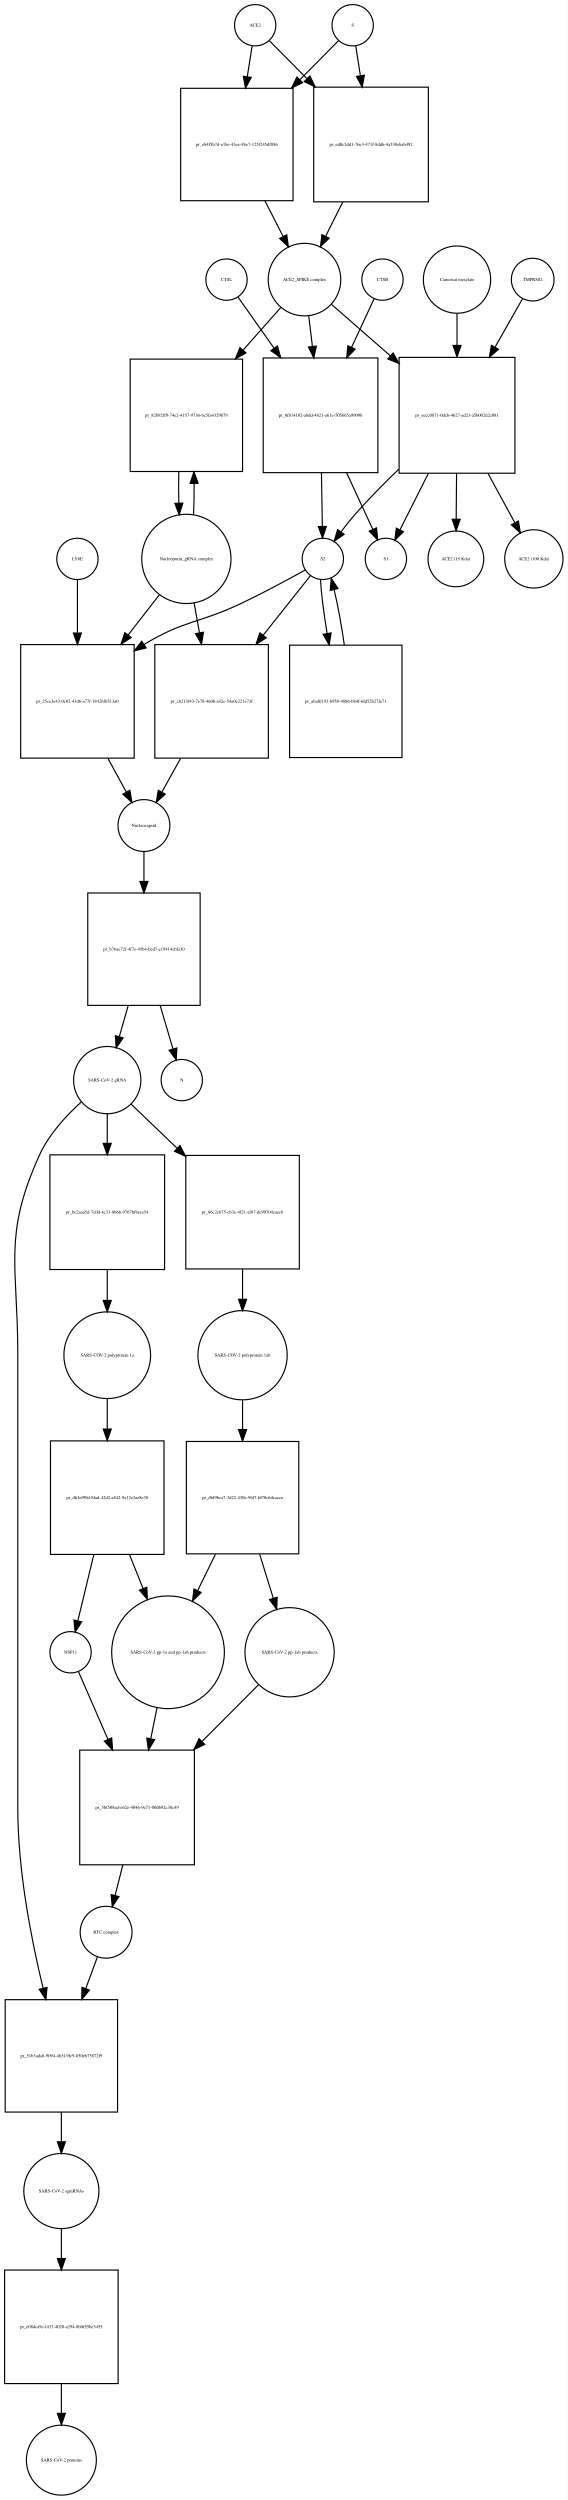
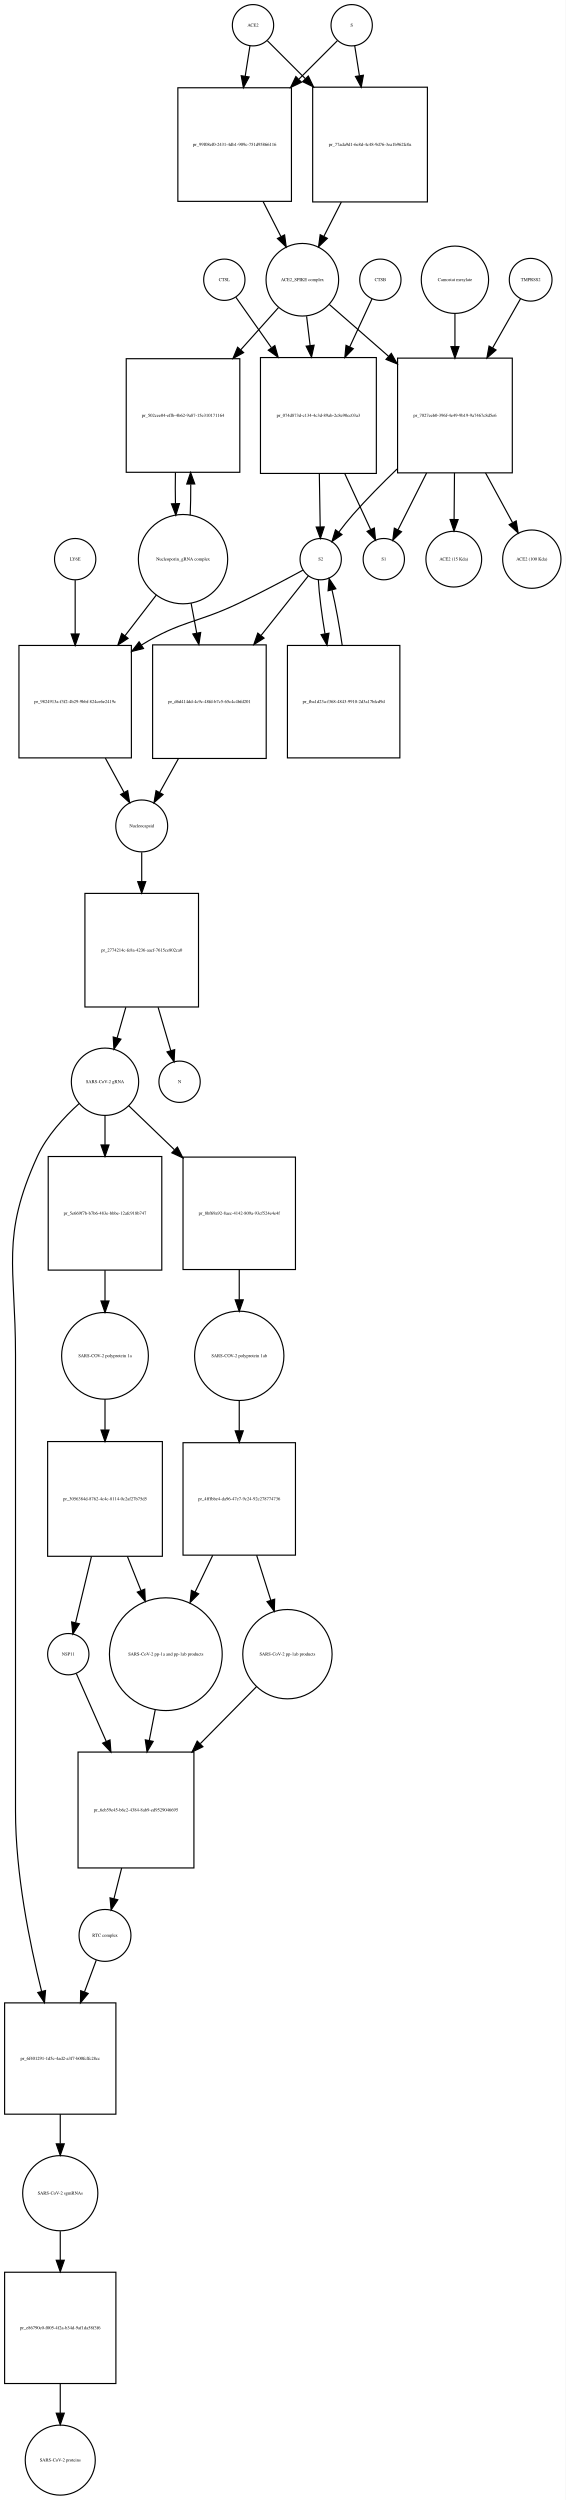
- <svg xmlns="http://www.w3.org/2000/svg" width="495pt" height="2180pt" viewBox="0.00 0.00 494.96 2179.97">
-   <g id="graph0" class="graph" transform="scale(1 1) rotate(0) translate(4 2175.97)">
-     <polygon fill="white" stroke="none" points="-4,4 -4,-2175.97 490.956,-2175.97 490.956,4 -4,4" />
+ <svg xmlns="http://www.w3.org/2000/svg" width="493pt" height="2179pt" viewBox="0.00 0.00 492.96 2178.97">
+   <g id="graph0" class="graph" transform="scale(1 1) rotate(0) translate(4 2174.97)">
+     <polygon fill="white" stroke="none" points="-4,4 -4,-2174.97 488.956,-2174.97 488.956,4 -4,4" />
    <g id="node1" class="node">
-       <ellipse fill="none" stroke="black" cx="218.5" cy="-2153.97" rx="18" ry="18" />
-       <text text-anchor="middle" x="218.5" y="-2152.77" font-family="Times,serif" font-size="4.00">ACE2</text>
+       <ellipse fill="none" stroke="black" cx="216.5" cy="-2152.97" rx="18" ry="18" />
+       <text text-anchor="middle" x="216.5" y="-2151.77" font-family="Times,serif" font-size="4.00">ACE2</text>
    </g>
    <g id="node2" class="node">
-       <polygon fill="none" stroke="black" points="251.5,-2098.97 153.5,-2098.97 153.5,-2000.97 251.5,-2000.97 251.5,-2098.97" />
-       <text text-anchor="middle" x="202.5" y="-2048.77" font-family="Times,serif" font-size="4.00">pr_eb4f5b7d-e1be-43ee-8be7-125f245df886</text>
+       <polygon fill="none" stroke="black" points="250,-2098.47 151,-2098.47 151,-1999.47 250,-1999.47 250,-2098.47" />
+       <text text-anchor="middle" x="200.5" y="-2047.77" font-family="Times,serif" font-size="4.00">pr_99f08ef0-2431-4db1-909c-751d95866116</text>
    </g>
    <g id="edge1" class="edge">
-       <path fill="none" stroke="black" d="M215.858,-2136.13C214.66,-2128.49 213.165,-2118.96 211.613,-2109.06" />
-       <polygon fill="black" stroke="black" points="215.058,-2108.44 210.051,-2099.1 208.143,-2109.53 215.058,-2108.44" />
+       <path fill="none" stroke="black" d="M213.858,-2135.13C212.685,-2127.65 211.229,-2118.36 209.712,-2108.7" />
+       <polygon fill="black" stroke="black" points="213.127,-2107.88 208.12,-2098.55 206.212,-2108.97 213.127,-2107.88" />
    </g>
    <g id="node17" class="node">
-       <polygon fill="none" stroke="black" points="369.5,-2099.97 269.5,-2099.97 269.5,-1999.97 369.5,-1999.97 369.5,-2099.97" />
-       <text text-anchor="middle" x="319.5" y="-2048.77" font-family="Times,serif" font-size="4.00">pr_ed0c5dd1-76e3-471f-8dd6-4a530ebab492</text>
+       <polygon fill="none" stroke="black" points="368.5,-2098.97 268.5,-2098.97 268.5,-1998.97 368.5,-1998.97 368.5,-2098.97" />
+       <text text-anchor="middle" x="318.5" y="-2047.77" font-family="Times,serif" font-size="4.00">pr_77ada9d1-6e8d-4c48-9d76-3ea1b962fc0a</text>
    </g>
    <g id="edge2" class="edge">
-       <path fill="none" stroke="black" d="M230.885,-2140.46C239.339,-2131.92 251.201,-2119.94 263.503,-2107.52" />
-       <polygon fill="black" stroke="black" points="266.226,-2109.75 270.775,-2100.18 261.252,-2104.82 266.226,-2109.75" />
+       <path fill="none" stroke="black" d="M229.007,-2139.46C237.545,-2130.92 249.525,-2118.94 261.949,-2106.52" />
+       <polygon fill="black" stroke="black" points="264.696,-2108.72 269.293,-2099.18 259.747,-2103.77 264.696,-2108.72" />
    </g>
    <g id="node3" class="node">
-       <ellipse fill="none" stroke="black" cx="261.5" cy="-1932.15" rx="31.641" ry="31.641" />
-       <text text-anchor="middle" x="261.5" y="-1930.95" font-family="Times,serif" font-size="4.00">ACE2_SPIKE complex</text>
+       <ellipse fill="none" stroke="black" cx="259.5" cy="-1931.15" rx="31.641" ry="31.641" />
+       <text text-anchor="middle" x="259.5" y="-1929.95" font-family="Times,serif" font-size="4.00">ACE2_SPIKE complex</text>
    </g>
    <g id="edge3" class="edge">
-       <path fill="none" stroke="black" d="M227.009,-2000.86C232.287,-1990.5 237.785,-1979.7 242.8,-1969.86" />
-       <polygon fill="black" stroke="black" points="246.017,-1971.26 247.437,-1960.76 239.779,-1968.08 246.017,-1971.26" />
+       <path fill="none" stroke="black" d="M225.35,-1999.19C230.553,-1988.97 235.954,-1978.37 240.883,-1968.7" />
+       <polygon fill="black" stroke="black" points="244.022,-1970.24 245.442,-1959.75 237.785,-1967.07 244.022,-1970.24" />
    </g>
    <g id="node6" class="node">
-       <polygon fill="none" stroke="black" points="207.5,-1862.83 109.5,-1862.83 109.5,-1764.83 207.5,-1764.83 207.5,-1862.83" />
-       <text text-anchor="middle" x="158.5" y="-1812.63" font-family="Times,serif" font-size="4.00">pr_82b92ff9-74e2-4157-9736-bc5fa4329679</text>
+       <polygon fill="none" stroke="black" points="205,-1862.33 106,-1862.33 106,-1763.33 205,-1763.33 205,-1862.33" />
+       <text text-anchor="middle" x="155.5" y="-1811.63" font-family="Times,serif" font-size="4.00">pr_502cee04-effb-4b62-9a87-15e310171164</text>
    </g>
    <g id="edge4" class="edge">
-       <path fill="none" stroke="black" d="M240.904,-1907.89C231.383,-1897.14 219.627,-1883.86 208.006,-1870.74" />
-       <polygon fill="black" stroke="black" points="210.447,-1868.21 201.197,-1863.05 205.206,-1872.86 210.447,-1868.21" />
+       <path fill="none" stroke="black" d="M238.704,-1906.89C229.19,-1896.25 217.465,-1883.14 205.849,-1870.14" />
+       <polygon fill="black" stroke="black" points="208.315,-1867.65 199.04,-1862.53 203.096,-1872.32 208.315,-1867.65" />
    </g>
    <g id="node7" class="node">
-       <polygon fill="none" stroke="black" points="325.5,-1863.83 225.5,-1863.83 225.5,-1763.83 325.5,-1763.83 325.5,-1863.83" />
-       <text text-anchor="middle" x="275.5" y="-1812.63" font-family="Times,serif" font-size="4.00">pr_6fb14102-a8dd-4821-a61e-505665a9909b</text>
+       <polygon fill="none" stroke="black" points="324,-1863.33 223,-1863.33 223,-1762.33 324,-1762.33 324,-1863.33" />
+       <text text-anchor="middle" x="273.5" y="-1811.63" font-family="Times,serif" font-size="4.00">pr_074d873d-c134-4c3d-89ab-2c8e90cc03a3</text>
    </g>
    <g id="edge5" class="edge">
-       <path fill="none" stroke="black" d="M265.215,-1900.28C266.192,-1892.17 267.279,-1883.13 268.371,-1874.06" />
-       <polygon fill="black" stroke="black" points="271.88,-1874.2 269.6,-1863.85 264.93,-1873.36 271.88,-1874.2" />
+       <path fill="none" stroke="black" d="M263.215,-1899.28C264.168,-1891.36 265.227,-1882.57 266.292,-1873.72" />
+       <polygon fill="black" stroke="black" points="269.772,-1874.09 267.492,-1863.75 262.822,-1873.26 269.772,-1874.09" />
    </g>
    <g id="node12" class="node">
-       <polygon fill="none" stroke="black" points="445,-1864.33 344,-1864.33 344,-1763.33 445,-1763.33 445,-1864.33" />
-       <text text-anchor="middle" x="394.5" y="-1812.63" font-family="Times,serif" font-size="4.00">pr_eecc0871-0dcb-4627-ad23-a5b002d2c081</text>
+       <polygon fill="none" stroke="black" points="442.5,-1862.83 342.5,-1862.83 342.5,-1762.83 442.5,-1762.83 442.5,-1862.83" />
+       <text text-anchor="middle" x="392.5" y="-1811.63" font-family="Times,serif" font-size="4.00">pr_7027eeb0-396f-4e49-9b19-9a7467c8d5e6</text>
    </g>
    <g id="edge6" class="edge">
-       <path fill="none" stroke="black" d="M284.972,-1910.62C299.262,-1898.12 318.198,-1881.56 336.3,-1865.73" />
-       <polygon fill="black" stroke="black" points="338.768,-1868.22 343.991,-1859 334.159,-1862.95 338.768,-1868.22" />
+       <path fill="none" stroke="black" d="M282.972,-1909.62C297.327,-1897.07 316.371,-1880.41 334.548,-1864.51" />
+       <polygon fill="black" stroke="black" points="337.046,-1866.98 342.269,-1857.76 332.437,-1861.71 337.046,-1866.98" />
    </g>
    <g id="node4" class="node">
-       <ellipse fill="none" stroke="black" cx="303.5" cy="-2153.97" rx="18" ry="18" />
-       <text text-anchor="middle" x="303.5" y="-2152.77" font-family="Times,serif" font-size="4.00">S</text>
+       <ellipse fill="none" stroke="black" cx="302.5" cy="-2152.97" rx="18" ry="18" />
+       <text text-anchor="middle" x="302.5" y="-2151.77" font-family="Times,serif" font-size="4.00">S</text>
    </g>
    <g id="edge7" class="edge">
-       <path fill="none" stroke="black" d="M291.115,-2140.46C282.404,-2131.67 270.075,-2119.21 257.375,-2106.39" />
-       <polygon fill="black" stroke="black" points="259.824,-2103.89 250.301,-2099.24 254.85,-2108.81 259.824,-2103.89" />
+       <path fill="none" stroke="black" d="M289.993,-2139.46C281.366,-2130.84 269.225,-2118.7 256.663,-2106.13" />
+       <polygon fill="black" stroke="black" points="258.787,-2103.31 249.241,-2098.71 253.837,-2108.26 258.787,-2103.31" />
    </g>
    <g id="edge8" class="edge">
-       <path fill="none" stroke="black" d="M306.142,-2136.13C307.301,-2128.74 308.739,-2119.57 310.237,-2110.02" />
-       <polygon fill="black" stroke="black" points="313.718,-2110.41 311.81,-2099.99 306.803,-2109.33 313.718,-2110.41" />
+       <path fill="none" stroke="black" d="M305.142,-2135.13C306.301,-2127.74 307.739,-2118.57 309.237,-2109.02" />
+       <polygon fill="black" stroke="black" points="312.718,-2109.41 310.81,-2098.99 305.803,-2108.33 312.718,-2109.41" />
    </g>
    <g id="node5" class="node">
-       <ellipse fill="none" stroke="black" cx="158.5" cy="-1688.62" rx="38.929" ry="38.929" />
-       <text text-anchor="middle" x="158.5" y="-1687.42" font-family="Times,serif" font-size="4.00">Nucleoporin_gRNA complex </text>
+       <ellipse fill="none" stroke="black" cx="155.5" cy="-1687.62" rx="38.929" ry="38.929" />
+       <text text-anchor="middle" x="155.5" y="-1686.42" font-family="Times,serif" font-size="4.00">Nucleoporin_gRNA complex </text>
    </g>
    <g id="edge9" class="edge">
-       <path fill="none" stroke="black" d="M164.77,-1727.15C165.132,-1735.8 165.29,-1745.19 165.242,-1754.48" />
-       <polygon fill="black" stroke="black" points="161.742,-1754.44 165.109,-1764.49 168.741,-1754.53 161.742,-1754.44" />
+       <path fill="none" stroke="black" d="M161.761,-1725.94C162.121,-1734.45 162.283,-1743.69 162.245,-1752.86" />
+       <polygon fill="black" stroke="black" points="158.741,-1753.09 162.117,-1763.13 165.741,-1753.18 158.741,-1753.09" />
    </g>
    <g id="node18" class="node">
-       <polygon fill="none" stroke="black" points="113,-1613.9 14,-1613.9 14,-1514.9 113,-1514.9 113,-1613.9" />
-       <text text-anchor="middle" x="63.5" y="-1563.2" font-family="Times,serif" font-size="4.00">pr_25ce3e43-0c02-43d6-a77f-18426fb513a0</text>
+       <polygon fill="none" stroke="black" points="110.5,-1612.4 12.5,-1612.4 12.5,-1514.4 110.5,-1514.4 110.5,-1612.4" />
+       <text text-anchor="middle" x="61.5" y="-1562.2" font-family="Times,serif" font-size="4.00">pr_9824913a-f3f2-4b29-9bbf-824ce6e2419c</text>
    </g>
    <g id="edge10" class="edge">
-       <path fill="none" stroke="black" d="M135.017,-1657.41C126.723,-1646.74 117.105,-1634.36 107.662,-1622.22" />
-       <polygon fill="black" stroke="black" points="110.399,-1620.03 101.499,-1614.29 104.873,-1624.33 110.399,-1620.03" />
+       <path fill="none" stroke="black" d="M132.264,-1656.41C123.969,-1645.62 114.333,-1633.09 104.893,-1620.82" />
+       <polygon fill="black" stroke="black" points="107.605,-1618.6 98.734,-1612.81 102.056,-1622.87 107.605,-1618.6" />
    </g>
    <g id="node22" class="node">
-       <polygon fill="none" stroke="black" points="230,-1613.9 131,-1613.9 131,-1514.9 230,-1514.9 230,-1613.9" />
-       <text text-anchor="middle" x="180.5" y="-1563.2" font-family="Times,serif" font-size="4.00">pr_cb213f43-7e78-4606-a42c-54a0e221e73f</text>
+       <polygon fill="none" stroke="black" points="228,-1612.9 129,-1612.9 129,-1513.9 228,-1513.9 228,-1612.9" />
+       <text text-anchor="middle" x="178.5" y="-1562.2" font-family="Times,serif" font-size="4.00">pr_d6d414dd-4c9c-48fd-b7c5-65c4c4bfd201</text>
    </g>
    <g id="edge11" class="edge">
-       <path fill="none" stroke="black" d="M165.22,-1650.28C166.708,-1642.02 168.319,-1633.07 169.918,-1624.19" />
-       <polygon fill="black" stroke="black" points="173.384,-1624.69 171.711,-1614.23 166.495,-1623.45 173.384,-1624.69" />
+       <path fill="none" stroke="black" d="M162.526,-1649.28C164.081,-1641.02 165.765,-1632.07 167.437,-1623.19" />
+       <polygon fill="black" stroke="black" points="170.902,-1623.7 169.312,-1613.23 164.022,-1622.41 170.902,-1623.7" />
    </g>
    <g id="edge12" class="edge">
-       <path fill="none" stroke="black" d="M151.891,-1764.49C151.699,-1755.57 151.703,-1746.26 151.904,-1737.37" />
-       <polygon fill="black" stroke="black" points="155.409,-1737.26 152.23,-1727.15 148.413,-1737.04 155.409,-1737.26" />
+       <path fill="none" stroke="black" d="M148.883,-1763.13C148.697,-1754.24 148.706,-1744.96 148.91,-1736.1" />
+       <polygon fill="black" stroke="black" points="152.414,-1736.05 149.239,-1725.94 145.417,-1735.82 152.414,-1736.05" />
    </g>
    <g id="node8" class="node">
-       <ellipse fill="none" stroke="black" cx="277.5" cy="-1688.62" rx="18" ry="18" />
-       <text text-anchor="middle" x="277.5" y="-1687.42" font-family="Times,serif" font-size="4.00">S2</text>
+       <ellipse fill="none" stroke="black" cx="275.5" cy="-1687.62" rx="18" ry="18" />
+       <text text-anchor="middle" x="275.5" y="-1686.42" font-family="Times,serif" font-size="4.00">S2</text>
    </g>
    <g id="edge13" class="edge">
-       <path fill="none" stroke="black" d="M276.296,-1763.78C276.554,-1747.89 276.831,-1730.84 277.054,-1717.1" />
-       <polygon fill="black" stroke="black" points="280.557,-1716.93 277.22,-1706.88 273.558,-1716.82 280.557,-1716.93" />
+       <path fill="none" stroke="black" d="M274.308,-1762.07C274.564,-1746.26 274.839,-1729.37 275.059,-1715.77" />
+       <polygon fill="black" stroke="black" points="278.56,-1715.72 275.223,-1705.66 271.561,-1715.6 278.56,-1715.72" />
    </g>
    <g id="node11" class="node">
-       <ellipse fill="none" stroke="black" cx="332.5" cy="-1688.62" rx="18" ry="18" />
-       <text text-anchor="middle" x="332.5" y="-1687.42" font-family="Times,serif" font-size="4.00">S1</text>
+       <ellipse fill="none" stroke="black" cx="330.5" cy="-1687.62" rx="18" ry="18" />
+       <text text-anchor="middle" x="330.5" y="-1686.42" font-family="Times,serif" font-size="4.00">S1</text>
    </g>
    <g id="edge14" class="edge">
-       <path fill="none" stroke="black" d="M298.192,-1763.78C306.062,-1746.77 314.549,-1728.42 321.113,-1714.23" />
-       <polygon fill="black" stroke="black" points="324.297,-1715.68 325.319,-1705.14 317.944,-1712.75 324.297,-1715.68" />
+       <path fill="none" stroke="black" d="M296.52,-1762.07C304.227,-1745.41 312.491,-1727.55 318.938,-1713.61" />
+       <polygon fill="black" stroke="black" points="322.257,-1714.77 323.279,-1704.23 315.903,-1711.83 322.257,-1714.77" />
    </g>
    <g id="edge15" class="edge">
-       <path fill="none" stroke="black" d="M262.187,-1678.98C247.94,-1671.07 226.032,-1659.2 206.5,-1649.9 169.46,-1632.26 156.507,-1635.29 121.5,-1613.9 121.412,-1613.85 121.325,-1613.79 121.237,-1613.74" />
-       <polygon fill="black" stroke="black" points="123.394,-1610.97 113.109,-1608.43 119.562,-1616.83 123.394,-1610.97" />
+       <path fill="none" stroke="black" d="M259.946,-1678.02C245.482,-1670.14 223.254,-1658.29 203.5,-1648.9 166.816,-1631.47 154.113,-1634.16 119.5,-1612.9 119.409,-1612.85 119.318,-1612.79 119.227,-1612.73" />
+       <polygon fill="black" stroke="black" points="121.062,-1609.75 110.784,-1607.18 117.214,-1615.6 121.062,-1609.75" />
    </g>
    <g id="node21" class="node">
-       <polygon fill="none" stroke="black" points="346.5,-1613.4 248.5,-1613.4 248.5,-1515.4 346.5,-1515.4 346.5,-1613.4" />
-       <text text-anchor="middle" x="297.5" y="-1563.2" font-family="Times,serif" font-size="4.00">pr_abaf6193-b958-4886-bb4f-6fd52b27fe71</text>
+       <polygon fill="none" stroke="black" points="344.5,-1612.4 246.5,-1612.4 246.5,-1514.4 344.5,-1514.4 344.5,-1612.4" />
+       <text text-anchor="middle" x="295.5" y="-1562.2" font-family="Times,serif" font-size="4.00">pr_fba1d23a-f368-4843-9910-2d3a17bfcd9d</text>
    </g>
    <g id="edge16" class="edge">
-       <path fill="none" stroke="black" d="M275.436,-1670.62C276.11,-1658.29 278.336,-1640.81 281.225,-1623.64" />
-       <polygon fill="black" stroke="black" points="284.705,-1624.07 282.996,-1613.61 277.811,-1622.85 284.705,-1624.07" />
+       <path fill="none" stroke="black" d="M273.436,-1669.62C274.11,-1657.29 276.336,-1639.81 279.225,-1622.64" />
+       <polygon fill="black" stroke="black" points="282.705,-1623.07 280.996,-1612.61 275.811,-1621.85 282.705,-1623.07" />
    </g>
    <g id="edge17" class="edge">
-       <path fill="none" stroke="black" d="M266.749,-1674.07C256.647,-1661.34 240.829,-1641.41 225.482,-1622.08" />
-       <polygon fill="black" stroke="black" points="228.14,-1619.8 219.182,-1614.14 222.657,-1624.15 228.14,-1619.8" />
+       <path fill="none" stroke="black" d="M264.749,-1673.07C254.647,-1660.34 238.829,-1640.41 223.482,-1621.08" />
+       <polygon fill="black" stroke="black" points="226.14,-1618.8 217.182,-1613.14 220.657,-1623.15 226.14,-1618.8" />
    </g>
    <g id="node9" class="node">
-       <ellipse fill="none" stroke="black" cx="329.5" cy="-1932.15" rx="18" ry="18" />
-       <text text-anchor="middle" x="329.5" y="-1930.95" font-family="Times,serif" font-size="4.00">CTSB</text>
+       <ellipse fill="none" stroke="black" cx="327.5" cy="-1931.15" rx="18" ry="18" />
+       <text text-anchor="middle" x="327.5" y="-1929.95" font-family="Times,serif" font-size="4.00">CTSB</text>
    </g>
    <g id="edge18" class="edge">
-       <path fill="none" stroke="black" d="M322.217,-1915.46C317.067,-1904.37 309.813,-1888.74 302.553,-1873.11" />
-       <polygon fill="black" stroke="black" points="305.68,-1871.53 298.294,-1863.93 299.331,-1874.48 305.68,-1871.53" />
+       <path fill="none" stroke="black" d="M320.217,-1914.46C315.115,-1903.47 307.948,-1888.03 300.757,-1872.54" />
+       <polygon fill="black" stroke="black" points="303.921,-1871.05 296.535,-1863.45 297.572,-1873.99 303.921,-1871.05" />
    </g>
    <g id="node10" class="node">
-       <ellipse fill="none" stroke="black" cx="193.5" cy="-1932.15" rx="18" ry="18" />
-       <text text-anchor="middle" x="193.5" y="-1930.95" font-family="Times,serif" font-size="4.00">CTSL</text>
+       <ellipse fill="none" stroke="black" cx="191.5" cy="-1931.15" rx="18" ry="18" />
+       <text text-anchor="middle" x="191.5" y="-1929.95" font-family="Times,serif" font-size="4.00">CTSL</text>
    </g>
    <g id="edge19" class="edge">
-       <path fill="none" stroke="black" d="M203.555,-1916.89C211.494,-1905.62 223.134,-1889.11 234.748,-1872.64" />
-       <polygon fill="black" stroke="black" points="237.898,-1874.24 240.799,-1864.05 232.176,-1870.21 237.898,-1874.24" />
+       <path fill="none" stroke="black" d="M201.555,-1915.89C209.421,-1904.73 220.921,-1888.42 232.428,-1872.09" />
+       <polygon fill="black" stroke="black" points="235.526,-1873.77 238.427,-1863.58 229.805,-1869.74 235.526,-1873.77" />
    </g>
    <g id="edge20" class="edge">
-       <path fill="none" stroke="black" d="M343.603,-1766.75C330.741,-1754.36 317.254,-1740.68 305.5,-1727.33 301.357,-1722.63 297.177,-1717.35 293.356,-1712.26" />
-       <polygon fill="black" stroke="black" points="296.061,-1710.03 287.335,-1704.02 290.409,-1714.16 296.061,-1710.03" />
+       <path fill="none" stroke="black" d="M342.068,-1766.2C329.067,-1753.69 315.395,-1739.84 303.5,-1726.33 299.357,-1721.63 295.177,-1716.35 291.356,-1711.26" />
+       <polygon fill="black" stroke="black" points="294.061,-1709.03 285.335,-1703.02 288.409,-1713.16 294.061,-1709.03" />
    </g>
    <g id="edge21" class="edge">
-       <path fill="none" stroke="black" d="M369.461,-1763.07C360.941,-1746.14 351.797,-1727.97 344.736,-1713.93" />
-       <polygon fill="black" stroke="black" points="347.835,-1712.3 340.213,-1704.94 341.582,-1715.45 347.835,-1712.3" />
+       <path fill="none" stroke="black" d="M367.818,-1762.78C359.257,-1745.77 350.026,-1727.42 342.886,-1713.23" />
+       <polygon fill="black" stroke="black" points="345.933,-1711.5 338.311,-1704.14 339.68,-1714.65 345.933,-1711.5" />
    </g>
    <g id="node15" class="node">
-       <ellipse fill="none" stroke="black" cx="393.5" cy="-1688.62" rx="24.291" ry="24.291" />
-       <text text-anchor="middle" x="393.5" y="-1687.42" font-family="Times,serif" font-size="4.00">ACE2 (15 Kda)</text>
+       <ellipse fill="none" stroke="black" cx="391.5" cy="-1687.62" rx="24.291" ry="24.291" />
+       <text text-anchor="middle" x="391.5" y="-1686.42" font-family="Times,serif" font-size="4.00">ACE2 (15 Kda)</text>
    </g>
    <g id="edge22" class="edge">
-       <path fill="none" stroke="black" d="M394.096,-1763.07C393.988,-1749.74 393.874,-1735.65 393.774,-1723.4" />
-       <polygon fill="black" stroke="black" points="397.272,-1723.16 393.691,-1713.19 390.273,-1723.22 397.272,-1723.16" />
+       <path fill="none" stroke="black" d="M392.102,-1762.78C391.992,-1749.28 391.876,-1734.95 391.775,-1722.52" />
+       <polygon fill="black" stroke="black" points="395.272,-1722.12 391.691,-1712.15 388.272,-1722.18 395.272,-1722.12" />
    </g>
    <g id="node16" class="node">
-       <ellipse fill="none" stroke="black" cx="461.5" cy="-1688.62" rx="25.412" ry="25.412" />
-       <text text-anchor="middle" x="461.5" y="-1687.42" font-family="Times,serif" font-size="4.00">ACE2 (100 Kda)</text>
+       <ellipse fill="none" stroke="black" cx="459.5" cy="-1687.62" rx="25.412" ry="25.412" />
+       <text text-anchor="middle" x="459.5" y="-1686.42" font-family="Times,serif" font-size="4.00">ACE2 (100 Kda)</text>
    </g>
    <g id="edge23" class="edge">
-       <path fill="none" stroke="black" d="M421.558,-1763.07C429.449,-1748.56 437.835,-1733.14 444.876,-1720.19" />
-       <polygon fill="black" stroke="black" points="448.035,-1721.7 449.738,-1711.25 441.886,-1718.36 448.035,-1721.7" />
+       <path fill="none" stroke="black" d="M419.173,-1762.78C427.101,-1748.2 435.563,-1732.64 442.677,-1719.55" />
+       <polygon fill="black" stroke="black" points="445.89,-1720.97 447.592,-1710.51 439.74,-1717.63 445.89,-1720.97" />
    </g>
    <g id="node13" class="node">
-       <ellipse fill="none" stroke="black" cx="460.5" cy="-1932.15" rx="18.623" ry="18.623" />
-       <text text-anchor="middle" x="460.5" y="-1930.95" font-family="Times,serif" font-size="4.00">TMPRSS2</text>
+       <ellipse fill="none" stroke="black" cx="458.5" cy="-1931.15" rx="18.623" ry="18.623" />
+       <text text-anchor="middle" x="458.5" y="-1929.95" font-family="Times,serif" font-size="4.00">TMPRSS2</text>
    </g>
    <g id="edge24" class="edge">
-       <path fill="none" stroke="black" d="M451.599,-1915.46C445.363,-1904.47 436.604,-1889.03 427.814,-1873.54" />
-       <polygon fill="black" stroke="black" points="430.634,-1871.42 422.654,-1864.45 424.545,-1874.87 430.634,-1871.42" />
+       <path fill="none" stroke="black" d="M449.599,-1914.46C443.246,-1903.27 434.272,-1887.45 425.317,-1871.67" />
+       <polygon fill="black" stroke="black" points="428.339,-1869.9 420.36,-1862.93 422.251,-1873.36 428.339,-1869.9" />
    </g>
    <g id="node14" class="node">
-       <ellipse fill="none" stroke="black" cx="394.5" cy="-1932.15" rx="29.337" ry="29.337" />
-       <text text-anchor="middle" x="394.5" y="-1930.95" font-family="Times,serif" font-size="4.00">Camostat mesylate</text>
+       <ellipse fill="none" stroke="black" cx="392.5" cy="-1931.15" rx="29.337" ry="29.337" />
+       <text text-anchor="middle" x="392.5" y="-1929.95" font-family="Times,serif" font-size="4.00">Camostat mesylate</text>
    </g>
    <g id="edge25" class="edge">
-       <path fill="none" stroke="black" d="M394.5,-1902.69C394.5,-1894.21 394.5,-1884.57 394.5,-1874.86" />
-       <polygon fill="black" stroke="black" points="398,-1874.76 394.5,-1864.76 391,-1874.76 398,-1874.76" />
+       <path fill="none" stroke="black" d="M392.5,-1901.69C392.5,-1892.92 392.5,-1882.91 392.5,-1872.86" />
+       <polygon fill="black" stroke="black" points="396,-1872.85 392.5,-1862.85 389,-1872.85 396,-1872.85" />
    </g>
    <g id="edge26" class="edge">
-       <path fill="none" stroke="black" d="M294.903,-1999.85C289.901,-1989.86 284.72,-1979.52 279.975,-1970.04" />
-       <polygon fill="black" stroke="black" points="283.004,-1968.28 275.397,-1960.9 276.745,-1971.41 283.004,-1968.28" />
+       <path fill="none" stroke="black" d="M293.479,-1998.85C288.391,-1988.86 283.121,-1978.52 278.293,-1969.04" />
+       <polygon fill="black" stroke="black" points="281.294,-1967.22 273.637,-1959.9 275.057,-1970.4 281.294,-1967.22" />
    </g>
    <g id="node19" class="node">
-       <ellipse fill="none" stroke="black" cx="121.5" cy="-1456.1" rx="22.61" ry="22.61" />
-       <text text-anchor="middle" x="121.5" y="-1454.9" font-family="Times,serif" font-size="4.00">Nucleocapsid</text>
+       <ellipse fill="none" stroke="black" cx="119.5" cy="-1455.1" rx="22.61" ry="22.61" />
+       <text text-anchor="middle" x="119.5" y="-1453.9" font-family="Times,serif" font-size="4.00">Nucleocapsid</text>
    </g>
    <g id="edge27" class="edge">
-       <path fill="none" stroke="black" d="M90.124,-1514.61C95.605,-1504.56 101.2,-1494.3 106.119,-1485.29" />
-       <polygon fill="black" stroke="black" points="109.25,-1486.86 110.967,-1476.4 103.105,-1483.5 109.25,-1486.86" />
+       <path fill="none" stroke="black" d="M87.785,-1514.23C93.346,-1504.03 99.042,-1493.59 104.044,-1484.43" />
+       <polygon fill="black" stroke="black" points="107.254,-1485.85 108.971,-1475.39 101.109,-1482.5 107.254,-1485.85" />
    </g>
    <g id="node26" class="node">
-       <polygon fill="none" stroke="black" points="170.5,-1397.29 72.5,-1397.29 72.5,-1299.29 170.5,-1299.29 170.5,-1397.29" />
-       <text text-anchor="middle" x="121.5" y="-1347.09" font-family="Times,serif" font-size="4.00">pr_b76ae72f-4f7e-45b4-bed7-e19414cbfa30</text>
+       <polygon fill="none" stroke="black" points="169,-1396.29 70,-1396.29 70,-1297.29 169,-1297.29 169,-1396.29" />
+       <text text-anchor="middle" x="119.5" y="-1345.59" font-family="Times,serif" font-size="4.00">pr_2774214c-fe8a-4236-aacf-7615ce802ca0</text>
    </g>
    <g id="edge28" class="edge">
-       <path fill="none" stroke="black" d="M121.5,-1433.18C121.5,-1425.61 121.5,-1416.74 121.5,-1407.66" />
-       <polygon fill="black" stroke="black" points="125,-1407.36 121.5,-1397.36 118,-1407.36 125,-1407.36" />
+       <path fill="none" stroke="black" d="M119.5,-1432.07C119.5,-1424.56 119.5,-1415.77 119.5,-1406.75" />
+       <polygon fill="black" stroke="black" points="123,-1406.53 119.5,-1396.53 116,-1406.53 123,-1406.53" />
    </g>
    <g id="node20" class="node">
-       <ellipse fill="none" stroke="black" cx="63.5" cy="-1688.62" rx="18" ry="18" />
-       <text text-anchor="middle" x="63.5" y="-1687.42" font-family="Times,serif" font-size="4.00">LY6E</text>
+       <ellipse fill="none" stroke="black" cx="61.5" cy="-1687.62" rx="18" ry="18" />
+       <text text-anchor="middle" x="61.5" y="-1686.42" font-family="Times,serif" font-size="4.00">LY6E</text>
    </g>
    <g id="edge29" class="edge">
-       <path fill="none" stroke="black" d="M63.5,-1670.36C63.5,-1658.21 63.5,-1641.17 63.5,-1624.35" />
-       <polygon fill="black" stroke="black" points="67,-1623.95 63.5,-1613.95 60,-1623.95 67,-1623.95" />
+       <path fill="none" stroke="black" d="M61.5,-1669.36C61.5,-1656.99 61.5,-1639.54 61.5,-1622.42" />
+       <polygon fill="black" stroke="black" points="65,-1622.41 61.5,-1612.41 58,-1622.41 65,-1622.41" />
    </g>
    <g id="edge30" class="edge">
-       <path fill="none" stroke="black" d="M296.229,-1613.58C293.891,-1630.02 290.66,-1647.76 287.365,-1661.75" />
-       <polygon fill="black" stroke="black" points="283.923,-1661.08 284.846,-1671.64 290.706,-1662.81 283.923,-1661.08" />
+       <path fill="none" stroke="black" d="M294.229,-1612.58C291.891,-1629.02 288.66,-1646.76 285.365,-1660.75" />
+       <polygon fill="black" stroke="black" points="281.923,-1660.08 282.846,-1670.64 288.706,-1661.81 281.923,-1660.08" />
    </g>
    <g id="edge31" class="edge">
-       <path fill="none" stroke="black" d="M153.418,-1514.61C147.842,-1504.56 142.15,-1494.3 137.146,-1485.29" />
-       <polygon fill="black" stroke="black" points="140.127,-1483.45 132.214,-1476.4 134.007,-1486.84 140.127,-1483.45" />
+       <path fill="none" stroke="black" d="M151.418,-1513.61C145.842,-1503.56 140.15,-1493.3 135.146,-1484.29" />
+       <polygon fill="black" stroke="black" points="138.127,-1482.45 130.214,-1475.4 132.007,-1485.84 138.127,-1482.45" />
    </g>
    <g id="node23" class="node">
-       <ellipse fill="none" stroke="black" cx="89.5" cy="-1234.13" rx="29.337" ry="29.337" />
-       <text text-anchor="middle" x="89.5" y="-1232.93" font-family="Times,serif" font-size="4.00"> SARS-CoV-2 gRNA</text>
+       <ellipse fill="none" stroke="black" cx="87.5" cy="-1232.13" rx="29.337" ry="29.337" />
+       <text text-anchor="middle" x="87.5" y="-1230.93" font-family="Times,serif" font-size="4.00"> SARS-CoV-2 gRNA</text>
    </g>
    <g id="node24" class="node">
-       <polygon fill="none" stroke="black" points="257,-1168.46 158,-1168.46 158,-1069.46 257,-1069.46 257,-1168.46" />
-       <text text-anchor="middle" x="207.5" y="-1117.76" font-family="Times,serif" font-size="4.00">pr_86c2c675-cb3e-4f21-af87-de90704caec6</text>
+       <polygon fill="none" stroke="black" points="253.5,-1166.46 155.5,-1166.46 155.5,-1068.46 253.5,-1068.46 253.5,-1166.46" />
+       <text text-anchor="middle" x="204.5" y="-1116.26" font-family="Times,serif" font-size="4.00">pr_8bf69a92-8aec-4142-809a-93cf524e4e4f</text>
    </g>
    <g id="edge32" class="edge">
-       <path fill="none" stroke="black" d="M110.054,-1213.41C121.3,-1202.63 135.847,-1188.68 150.254,-1174.86" />
-       <polygon fill="black" stroke="black" points="152.962,-1177.11 157.757,-1167.66 148.117,-1172.06 152.962,-1177.11" />
+       <path fill="none" stroke="black" d="M108.148,-1211.24C119.321,-1200.48 133.722,-1186.61 147.967,-1172.9" />
+       <polygon fill="black" stroke="black" points="150.609,-1175.21 155.385,-1165.75 145.754,-1170.17 150.609,-1175.21" />
    </g>
    <g id="node28" class="node">
-       <polygon fill="none" stroke="black" points="98.5,-432.279 0.5,-432.279 0.5,-334.279 98.5,-334.279 98.5,-432.279" />
-       <text text-anchor="middle" x="49.5" y="-382.079" font-family="Times,serif" font-size="4.00">pr_51b3ada8-9094-463f-9fc9-850eb75872f9</text>
+       <polygon fill="none" stroke="black" points="97,-429.279 7.10543e-15,-429.279 7.10543e-15,-332.279 97,-332.279 97,-429.279" />
+       <text text-anchor="middle" x="48.5" y="-379.579" font-family="Times,serif" font-size="4.00">pr_6f401291-1d5c-4ad2-a3f7-b00fcffc28cc</text>
    </g>
    <g id="edge33" class="edge">
-       <path fill="none" stroke="black" d="M66.899,-1215.08C53.953,-1203.39 38.696,-1187.01 30.5,-1168.96 -1.609,-1098.24 11.5,-1072.91 11.5,-995.243 11.5,-995.243 11.5,-995.243 11.5,-598.888 11.5,-545.292 23.133,-485.305 33.526,-442.407" />
-       <polygon fill="black" stroke="black" points="36.99,-442.98 35.996,-432.432 30.195,-441.298 36.99,-442.98" />
+       <path fill="none" stroke="black" d="M64.903,-1213.08C51.959,-1201.39 36.702,-1185.01 28.5,-1166.96 -3.448,-1096.65 9.5,-1071.47 9.5,-994.243 9.5,-994.243 9.5,-994.243 9.5,-596.388 9.5,-542.46 21.568,-482.12 32.278,-439.19" />
+       <polygon fill="black" stroke="black" points="35.673,-440.041 34.75,-429.486 28.89,-438.313 35.673,-440.041" />
    </g>
    <g id="node40" class="node">
-       <polygon fill="none" stroke="black" points="139.5,-1168.96 39.5,-1168.96 39.5,-1068.96 139.5,-1068.96 139.5,-1168.96" />
-       <text text-anchor="middle" x="89.5" y="-1117.76" font-family="Times,serif" font-size="4.00">pr_bc2aaa5d-7c0d-4c33-8b66-9767bfbece54</text>
+       <polygon fill="none" stroke="black" points="137,-1166.96 38,-1166.96 38,-1067.96 137,-1067.96 137,-1166.96" />
+       <text text-anchor="middle" x="87.5" y="-1116.26" font-family="Times,serif" font-size="4.00">pr_5e669f7b-b7b6-483e-bbbe-12afc918b747</text>
    </g>
    <g id="edge34" class="edge">
-       <path fill="none" stroke="black" d="M89.5,-1204.86C89.5,-1196.96 89.5,-1188.08 89.5,-1179.1" />
-       <polygon fill="black" stroke="black" points="93,-1178.98 89.5,-1168.98 86,-1178.98 93,-1178.98" />
+       <path fill="none" stroke="black" d="M87.5,-1202.69C87.5,-1194.83 87.5,-1186 87.5,-1177.09" />
+       <polygon fill="black" stroke="black" points="91,-1177.05 87.5,-1167.05 84,-1177.05 91,-1177.05" />
    </g>
    <g id="node25" class="node">
-       <ellipse fill="none" stroke="black" cx="207.5" cy="-994.243" rx="38.929" ry="38.929" />
-       <text text-anchor="middle" x="207.5" y="-993.043" font-family="Times,serif" font-size="4.00">SARS-COV-2 polyprotein 1ab</text>
+       <ellipse fill="none" stroke="black" cx="204.5" cy="-993.243" rx="38.929" ry="38.929" />
+       <text text-anchor="middle" x="204.5" y="-992.043" font-family="Times,serif" font-size="4.00">SARS-COV-2 polyprotein 1ab</text>
    </g>
    <g id="edge35" class="edge">
-       <path fill="none" stroke="black" d="M207.5,-1069.1C207.5,-1060.55 207.5,-1051.66 207.5,-1043.13" />
-       <polygon fill="black" stroke="black" points="211,-1042.96 207.5,-1032.96 204,-1042.96 211,-1042.96" />
+       <path fill="none" stroke="black" d="M204.5,-1068.15C204.5,-1059.62 204.5,-1050.73 204.5,-1042.2" />
+       <polygon fill="black" stroke="black" points="208,-1042.02 204.5,-1032.02 201,-1042.02 208,-1042.02" />
    </g>
    <g id="node33" class="node">
-       <polygon fill="none" stroke="black" points="256.5,-919.029 158.5,-919.029 158.5,-821.029 256.5,-821.029 256.5,-919.029" />
-       <text text-anchor="middle" x="207.5" y="-868.829" font-family="Times,serif" font-size="4.00">pr_dbf9bca7-3d22-430e-96f7-fd70c6dcacea</text>
+       <polygon fill="none" stroke="black" points="253.5,-917.529 155.5,-917.529 155.5,-819.529 253.5,-819.529 253.5,-917.529" />
+       <text text-anchor="middle" x="204.5" y="-867.329" font-family="Times,serif" font-size="4.00">pr_4fffbbe4-da96-47e7-9c24-92c278774736</text>
    </g>
    <g id="edge36" class="edge">
-       <path fill="none" stroke="black" d="M207.5,-955.244C207.5,-947.085 207.5,-938.281 207.5,-929.549" />
-       <polygon fill="black" stroke="black" points="211,-929.372 207.5,-919.372 204,-929.372 211,-929.372" />
+       <path fill="none" stroke="black" d="M204.5,-954.424C204.5,-946.032 204.5,-936.949 204.5,-927.95" />
+       <polygon fill="black" stroke="black" points="208,-927.866 204.5,-917.866 201,-927.867 208,-927.866" />
    </g>
    <g id="edge37" class="edge">
-       <path fill="none" stroke="black" d="M107.743,-1299.07C105.162,-1290.03 102.502,-1280.7 100.037,-1272.06" />
-       <polygon fill="black" stroke="black" points="103.361,-1270.95 97.251,-1262.3 96.629,-1272.87 103.361,-1270.95" />
+       <path fill="none" stroke="black" d="M105.65,-1297.03C103.101,-1288.05 100.477,-1278.82 98.045,-1270.25" />
+       <polygon fill="black" stroke="black" points="101.392,-1269.23 95.293,-1260.56 94.658,-1271.14 101.392,-1269.23" />
    </g>
    <g id="node27" class="node">
-       <ellipse fill="none" stroke="black" cx="154.5" cy="-1234.13" rx="18" ry="18" />
-       <text text-anchor="middle" x="154.5" y="-1232.93" font-family="Times,serif" font-size="4.00">N</text>
+       <ellipse fill="none" stroke="black" cx="152.5" cy="-1232.13" rx="18" ry="18" />
+       <text text-anchor="middle" x="152.5" y="-1230.93" font-family="Times,serif" font-size="4.00">N</text>
    </g>
    <g id="edge38" class="edge">
-       <path fill="none" stroke="black" d="M135.686,-1299.07C139.512,-1286.07 143.506,-1272.49 146.825,-1261.21" />
-       <polygon fill="black" stroke="black" points="150.195,-1262.16 149.66,-1251.58 143.479,-1260.18 150.195,-1262.16" />
+       <path fill="none" stroke="black" d="M133.782,-1297.03C137.597,-1284.01 141.572,-1270.44 144.873,-1259.17" />
+       <polygon fill="black" stroke="black" points="148.239,-1260.13 147.691,-1249.54 141.521,-1258.16 148.239,-1260.13" />
    </g>
    <g id="node29" class="node">
-       <ellipse fill="none" stroke="black" cx="49.5" cy="-265.399" rx="32.761" ry="32.761" />
-       <text text-anchor="middle" x="49.5" y="-264.199" font-family="Times,serif" font-size="4.00">SARS-CoV-2 sgmRNAs</text>
+       <ellipse fill="none" stroke="black" cx="48.5" cy="-263.399" rx="32.761" ry="32.761" />
+       <text text-anchor="middle" x="48.5" y="-262.199" font-family="Times,serif" font-size="4.00">SARS-CoV-2 sgmRNAs</text>
    </g>
    <g id="edge39" class="edge">
-       <path fill="none" stroke="black" d="M49.5,-334.142C49.5,-325.66 49.5,-316.889 49.5,-308.585" />
-       <polygon fill="black" stroke="black" points="53,-308.374 49.5,-298.374 46,-308.374 53,-308.374" />
+       <path fill="none" stroke="black" d="M48.5,-332.183C48.5,-323.716 48.5,-314.949 48.5,-306.643" />
+       <polygon fill="black" stroke="black" points="52,-306.426 48.5,-296.426 45,-306.426 52,-306.426" />
    </g>
    <g id="node31" class="node">
-       <polygon fill="none" stroke="black" points="99,-196.518 0,-196.518 0,-97.518 99,-97.518 99,-196.518" />
-       <text text-anchor="middle" x="49.5" y="-145.818" font-family="Times,serif" font-size="4.00">pr_e08dca9e-f433-4020-a294-8b0f55be3455</text>
+       <polygon fill="none" stroke="black" points="97,-194.518 7.10543e-15,-194.518 7.10543e-15,-97.518 97,-97.518 97,-194.518" />
+       <text text-anchor="middle" x="48.5" y="-144.818" font-family="Times,serif" font-size="4.00">pr_e86790c0-f005-4f2a-b34d-9af1da58f3f6</text>
    </g>
    <g id="edge40" class="edge">
-       <path fill="none" stroke="black" d="M49.5,-232.289C49.5,-224.358 49.5,-215.613 49.5,-206.848" />
-       <polygon fill="black" stroke="black" points="53,-206.597 49.5,-196.597 46,-206.597 53,-206.597" />
+       <path fill="none" stroke="black" d="M48.5,-230.259C48.5,-222.399 48.5,-213.746 48.5,-205.082" />
+       <polygon fill="black" stroke="black" points="52,-204.953 48.5,-194.953 45,-204.953 52,-204.953" />
    </g>
    <g id="node30" class="node">
-       <ellipse fill="none" stroke="black" cx="88.5" cy="-491.083" rx="22.61" ry="22.61" />
-       <text text-anchor="middle" x="88.5" y="-489.883" font-family="Times,serif" font-size="4.00">RTC complex</text>
+       <ellipse fill="none" stroke="black" cx="87.5" cy="-488.083" rx="22.61" ry="22.61" />
+       <text text-anchor="middle" x="87.5" y="-486.883" font-family="Times,serif" font-size="4.00">RTC complex</text>
    </g>
    <g id="edge41" class="edge">
-       <path fill="none" stroke="black" d="M80.888,-469.432C77.931,-461.411 74.385,-451.791 70.757,-441.948" />
-       <polygon fill="black" stroke="black" points="74.013,-440.661 67.27,-432.489 67.445,-443.082 74.013,-440.661" />
+       <path fill="none" stroke="black" d="M79.888,-466.53C76.898,-458.456 73.304,-448.754 69.633,-438.842" />
+       <polygon fill="black" stroke="black" points="72.862,-437.482 66.107,-429.32 66.298,-439.913 72.862,-437.482" />
    </g>
    <g id="node32" class="node">
-       <ellipse fill="none" stroke="black" cx="49.5" cy="-30.759" rx="30.52" ry="30.52" />
-       <text text-anchor="middle" x="49.5" y="-29.559" font-family="Times,serif" font-size="4.00">SARS-CoV-2 proteins</text>
+       <ellipse fill="none" stroke="black" cx="48.5" cy="-30.759" rx="30.52" ry="30.52" />
+       <text text-anchor="middle" x="48.5" y="-29.559" font-family="Times,serif" font-size="4.00">SARS-CoV-2 proteins</text>
    </g>
    <g id="edge42" class="edge">
-       <path fill="none" stroke="black" d="M49.5,-97.231C49.5,-88.701 49.5,-79.918 49.5,-71.664" />
-       <polygon fill="black" stroke="black" points="53,-71.551 49.5,-61.551 46,-71.551 53,-71.551" />
+       <path fill="none" stroke="black" d="M48.5,-97.314C48.5,-88.813 48.5,-80.036 48.5,-71.777" />
+       <polygon fill="black" stroke="black" points="52,-71.651 48.5,-61.651 45,-71.651 52,-71.651" />
    </g>
    <g id="node34" class="node">
-       <ellipse fill="none" stroke="black" cx="248.5" cy="-735.208" rx="38.929" ry="38.929" />
-       <text text-anchor="middle" x="248.5" y="-734.008" font-family="Times,serif" font-size="4.00">SARS-CoV-2 pp-1ab products</text>
+       <ellipse fill="none" stroke="black" cx="246.5" cy="-733.208" rx="38.929" ry="38.929" />
+       <text text-anchor="middle" x="246.5" y="-732.008" font-family="Times,serif" font-size="4.00">SARS-CoV-2 pp-1ab products</text>
    </g>
    <g id="edge43" class="edge">
-       <path fill="none" stroke="black" d="M222.418,-820.702C226.284,-808.177 230.437,-794.723 234.267,-782.316" />
-       <polygon fill="black" stroke="black" points="237.653,-783.215 237.258,-772.627 230.964,-781.15 237.653,-783.215" />
+       <path fill="none" stroke="black" d="M219.663,-819.397C223.668,-806.685 227.98,-792.996 231.952,-780.39" />
+       <polygon fill="black" stroke="black" points="235.385,-781.14 235.051,-770.551 228.708,-779.037 235.385,-781.14" />
    </g>
    <g id="node35" class="node">
-       <ellipse fill="none" stroke="black" cx="142.5" cy="-735.208" rx="49.142" ry="49.142" />
-       <text text-anchor="middle" x="142.5" y="-734.008" font-family="Times,serif" font-size="4.00">SARS-CoV-2 pp-1a and pp-1ab products</text>
+       <ellipse fill="none" stroke="black" cx="140.5" cy="-733.208" rx="49.142" ry="49.142" />
+       <text text-anchor="middle" x="140.5" y="-732.008" font-family="Times,serif" font-size="4.00">SARS-CoV-2 pp-1a and pp-1ab products</text>
    </g>
    <g id="edge44" class="edge">
-       <path fill="none" stroke="black" d="M183.85,-820.702C178.796,-810.376 173.434,-799.418 168.304,-788.936" />
-       <polygon fill="black" stroke="black" points="171.409,-787.318 163.869,-779.874 165.121,-790.395 171.409,-787.318" />
+       <path fill="none" stroke="black" d="M181.395,-819.397C176.41,-809.013 171.112,-797.978 166.041,-787.413" />
+       <polygon fill="black" stroke="black" points="169.139,-785.779 161.656,-778.278 162.828,-788.808 169.139,-785.779" />
    </g>
    <g id="node36" class="node">
-       <polygon fill="none" stroke="black" points="165.5,-649.888 65.5,-649.888 65.5,-549.888 165.5,-549.888 165.5,-649.888" />
-       <text text-anchor="middle" x="115.5" y="-598.688" font-family="Times,serif" font-size="4.00">pr_5bf508ad-e62e-4046-9e71-00d692c38c49</text>
+       <polygon fill="none" stroke="black" points="165,-647.888 64,-647.888 64,-546.888 165,-546.888 165,-647.888" />
+       <text text-anchor="middle" x="114.5" y="-596.188" font-family="Times,serif" font-size="4.00">pr_6eb59e45-b6c2-4384-8ab9-ed9529046695</text>
    </g>
    <g id="edge45" class="edge">
-       <path fill="none" stroke="black" d="M221.606,-707.103C214.729,-700.181 207.345,-692.755 200.5,-685.888 191.343,-676.7 181.622,-666.963 172.15,-657.485" />
-       <polygon fill="black" stroke="black" points="174.514,-654.899 164.969,-650.301 169.563,-659.848 174.514,-654.899" />
+       <path fill="none" stroke="black" d="M219.788,-705.128C205.616,-690.76 187.644,-672.54 170.577,-655.239" />
+       <polygon fill="black" stroke="black" points="172.847,-652.555 163.333,-647.894 167.863,-657.471 172.847,-652.555" />
    </g>
    <g id="edge46" class="edge">
-       <path fill="none" stroke="black" d="M132.905,-686.829C131.143,-678.128 129.284,-668.948 127.462,-659.955" />
-       <polygon fill="black" stroke="black" points="130.845,-659.022 125.429,-649.916 123.984,-660.412 130.845,-659.022" />
+       <path fill="none" stroke="black" d="M131.26,-684.651C129.585,-676.027 127.818,-666.934 126.085,-658.015" />
+       <polygon fill="black" stroke="black" points="129.493,-657.203 124.15,-648.054 122.621,-658.538 129.493,-657.203" />
    </g>
    <g id="edge47" class="edge">
-       <path fill="none" stroke="black" d="M103.106,-549.862C100.8,-540.739 98.451,-531.445 96.329,-523.053" />
-       <polygon fill="black" stroke="black" points="99.717,-522.175 93.873,-513.338 92.931,-523.891 99.717,-522.175" />
+       <path fill="none" stroke="black" d="M102.027,-546.819C99.729,-537.683 97.39,-528.389 95.28,-520.004" />
+       <polygon fill="black" stroke="black" points="98.672,-519.142 92.838,-510.298 91.884,-520.85 98.672,-519.142" />
    </g>
    <g id="node37" class="node">
-       <ellipse fill="none" stroke="black" cx="57.5" cy="-735.208" rx="18" ry="18" />
-       <text text-anchor="middle" x="57.5" y="-734.008" font-family="Times,serif" font-size="4.00">NSP11</text>
+       <ellipse fill="none" stroke="black" cx="55.5" cy="-733.208" rx="18" ry="18" />
+       <text text-anchor="middle" x="55.5" y="-732.008" font-family="Times,serif" font-size="4.00">NSP11</text>
    </g>
    <g id="edge48" class="edge">
-       <path fill="none" stroke="black" d="M64.381,-718.391C70.788,-703.665 80.74,-680.788 90.167,-659.119" />
-       <polygon fill="black" stroke="black" points="93.383,-660.5 94.163,-649.934 86.964,-657.707 93.383,-660.5" />
+       <path fill="none" stroke="black" d="M62.5,-716.332C68.99,-701.611 79.058,-678.776 88.612,-657.105" />
+       <polygon fill="black" stroke="black" points="91.832,-658.478 92.663,-647.916 85.427,-655.654 91.832,-658.478" />
    </g>
    <g id="node38" class="node">
-       <ellipse fill="none" stroke="black" cx="89.5" cy="-994.243" rx="37.807" ry="37.807" />
-       <text text-anchor="middle" x="89.5" y="-993.043" font-family="Times,serif" font-size="4.00">SARS-COV-2 polyprotein 1a</text>
+       <ellipse fill="none" stroke="black" cx="87.5" cy="-993.243" rx="37.807" ry="37.807" />
+       <text text-anchor="middle" x="87.5" y="-992.043" font-family="Times,serif" font-size="4.00">SARS-COV-2 polyprotein 1a</text>
    </g>
    <g id="node39" class="node">
-       <polygon fill="none" stroke="black" points="139,-919.529 40,-919.529 40,-820.529 139,-820.529 139,-919.529" />
-       <text text-anchor="middle" x="89.5" y="-868.829" font-family="Times,serif" font-size="4.00">pr_d63ef90d-8fad-42d2-a842-9a12e3ae8e38</text>
+       <polygon fill="none" stroke="black" points="137.5,-918.529 37.5,-918.529 37.5,-818.529 137.5,-818.529 137.5,-918.529" />
+       <text text-anchor="middle" x="87.5" y="-867.329" font-family="Times,serif" font-size="4.00">pr_3056384d-8762-4c4c-8114-0c2af27b75d5</text>
    </g>
    <g id="edge49" class="edge">
-       <path fill="none" stroke="black" d="M89.5,-956.575C89.5,-948.197 89.5,-939.085 89.5,-930.035" />
-       <polygon fill="black" stroke="black" points="93,-929.886 89.5,-919.886 86,-929.886 93,-929.886" />
+       <path fill="none" stroke="black" d="M87.5,-955.425C87.5,-947.013 87.5,-937.864 87.5,-928.776" />
+       <polygon fill="black" stroke="black" points="91,-928.585 87.5,-918.585 84,-928.586 91,-928.585" />
    </g>
    <g id="edge51" class="edge">
-       <path fill="none" stroke="black" d="M108.934,-820.326C112.745,-810.775 116.767,-800.697 120.651,-790.964" />
-       <polygon fill="black" stroke="black" points="124.02,-791.963 124.476,-781.378 117.519,-789.369 124.02,-791.963" />
+       <path fill="none" stroke="black" d="M107.085,-818.264C110.889,-808.695 114.897,-798.613 118.765,-788.882" />
+       <polygon fill="black" stroke="black" points="122.132,-789.887 122.574,-779.301 115.627,-787.301 122.132,-789.887" />
    </g>
    <g id="edge50" class="edge">
-       <path fill="none" stroke="black" d="M77.766,-820.326C73.084,-800.891 67.876,-779.274 63.911,-762.82" />
-       <polygon fill="black" stroke="black" points="67.249,-761.731 61.504,-752.829 60.444,-763.37 67.249,-761.731" />
+       <path fill="none" stroke="black" d="M75.675,-818.264C71.002,-798.793 65.817,-777.193 61.874,-760.765" />
+       <polygon fill="black" stroke="black" points="65.217,-759.697 59.48,-750.79 58.411,-761.331 65.217,-759.697" />
    </g>
    <g id="edge52" class="edge">
-       <path fill="none" stroke="black" d="M89.5,-1068.75C89.5,-1059.93 89.5,-1050.77 89.5,-1042.02" />
-       <polygon fill="black" stroke="black" points="93,-1041.99 89.5,-1031.99 86,-1041.99 93,-1041.99" />
+       <path fill="none" stroke="black" d="M87.5,-1067.8C87.5,-1059 87.5,-1049.84 87.5,-1041.09" />
+       <polygon fill="black" stroke="black" points="91,-1041.05 87.5,-1031.05 84,-1041.05 91,-1041.05" />
    </g>
  </g>
</svg>
